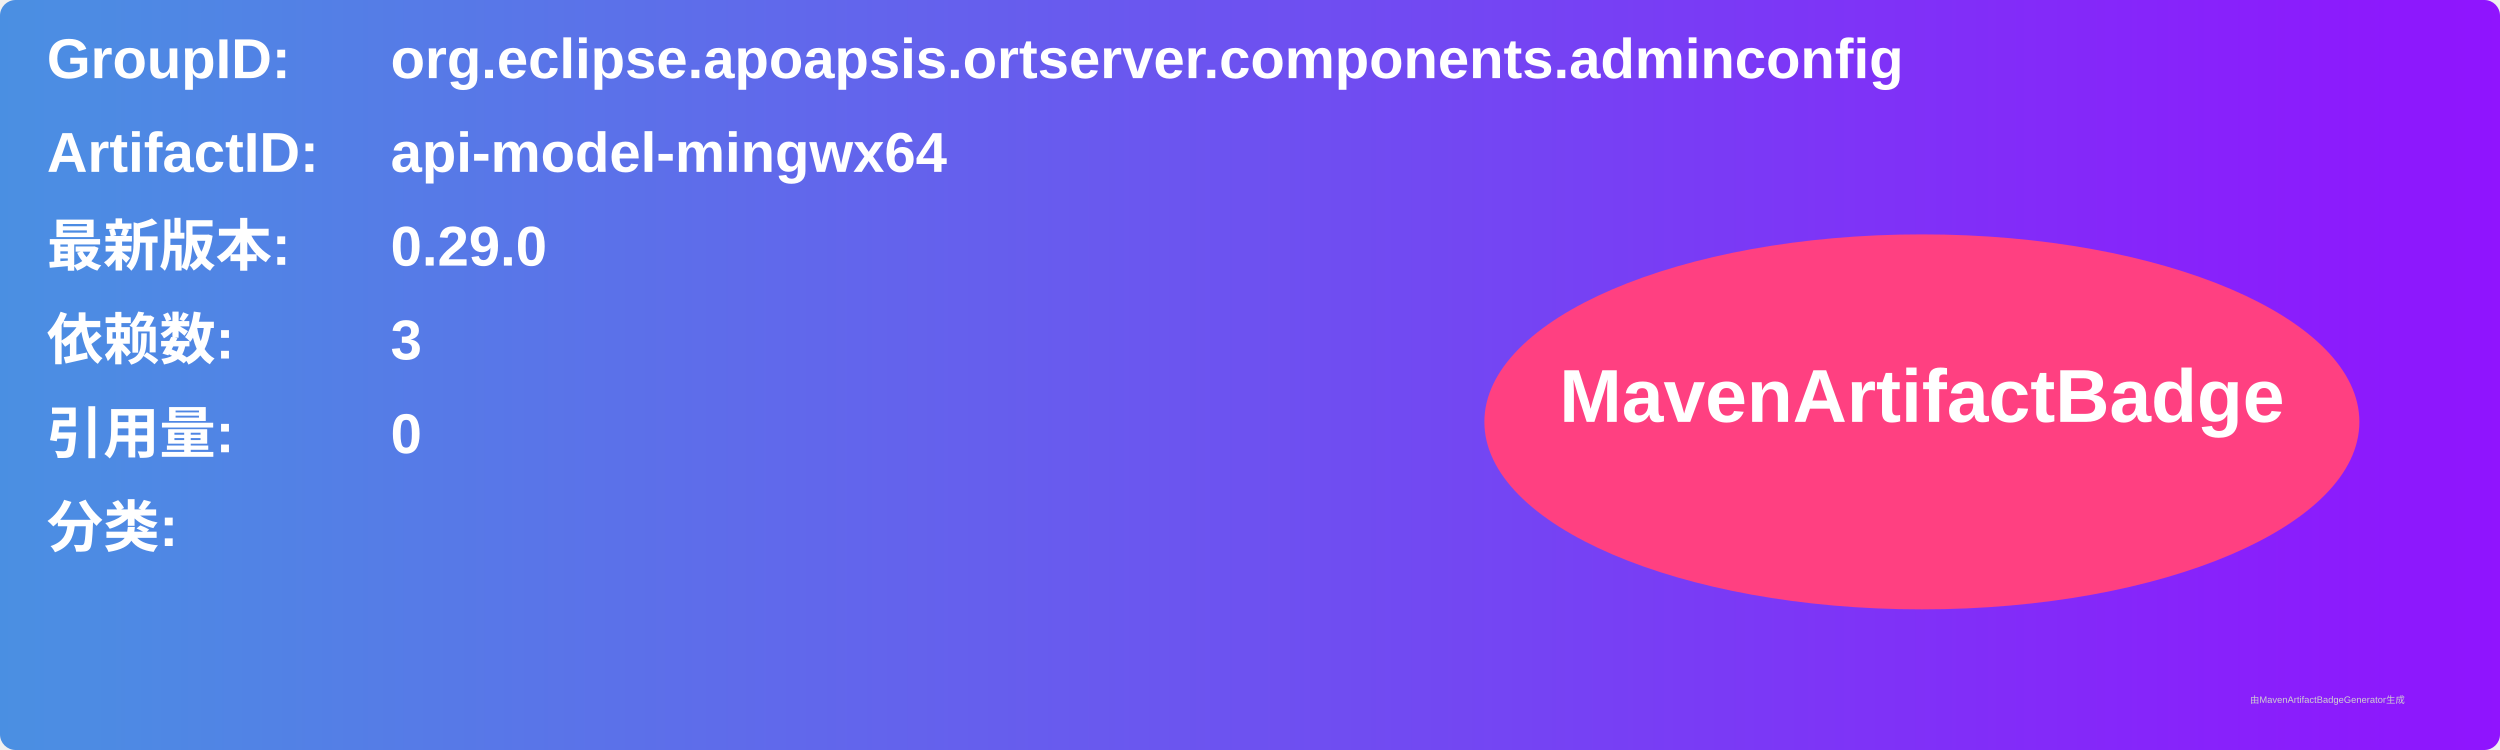
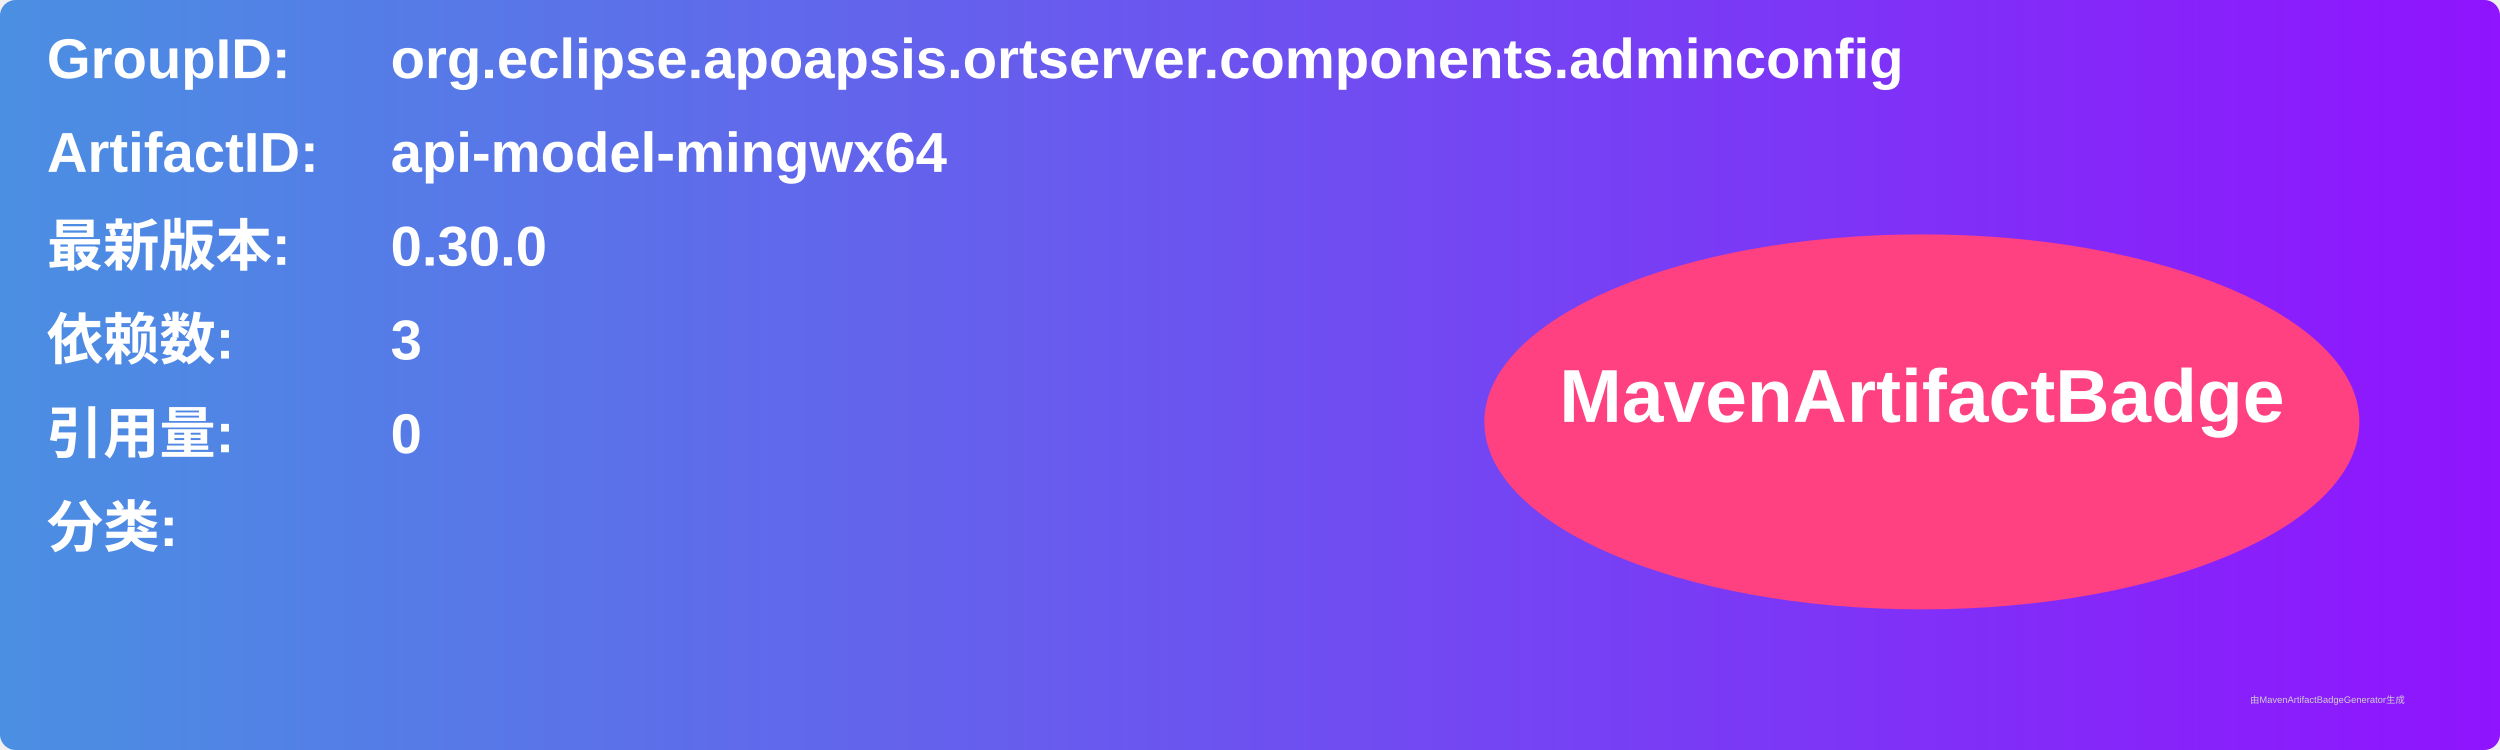
<svg xmlns="http://www.w3.org/2000/svg" width="800" height="240" viewBox="0 0 800 240">
  <linearGradient id="grad" x1="0%" y1="0%" x2="100%" y2="0%">
    <stop offset="0%" stop-color="#4a90e2" />
    <stop offset="100%" stop-color="#9013fe" />
  </linearGradient>
  <rect width="100%" height="100%" rx="5" ry="5" fill="url(#grad)" />
  <g transform="translate(15, 15)">
    <text x="0" y="10" font-family="Arial" font-size="18" fill="white" font-weight="bold" width="260">GroupID:</text>
    <text x="110" y="10" font-family="Arial" font-size="18" fill="white" font-weight="bold" width="460">org.eclipse.apoapsis.ortserver.components.adminconfig</text>
    <text x="0" y="40" font-family="Arial" font-size="18" fill="white" font-weight="bold" width="260">ArtifactID:</text>
    <text x="110" y="40" font-family="Arial" font-size="18" fill="white" font-weight="bold" width="460">api-model-mingwx64</text>
    <text x="0" y="70" font-family="Arial" font-size="18" fill="white" font-weight="bold">最新版本:</text>
    <text x="110" y="70" font-family="Arial" font-size="18" fill="white" font-weight="bold">
-       <tspan font-weight="bold">0.29.0</tspan>
+       <tspan font-weight="bold">0.30.0</tspan>
    </text>
    <text x="0" y="100" font-family="Arial" font-size="18" fill="white" font-weight="bold">依赖数: </text>
    <text x="110" y="100" font-family="Arial" font-size="18" fill="white">
      <tspan font-weight="bold">3</tspan>
    </text>
    <text x="0" y="130" font-family="Arial" font-size="18" fill="white" font-weight="bold">引用量: </text>
    <text x="110" y="130" font-family="Arial" font-size="18" fill="white">
      <tspan font-weight="bold">0</tspan>
    </text>
    <text x="0" y="160" font-family="Arial" font-size="18" fill="white" font-weight="bold">分类:</text>
    <text x="10" y="190" font-family="Arial" font-size="10" fill="white">
      <tspan font-weight="bold" />
    </text>
    <ellipse cx="600" cy="120" rx="140" ry="60" fill="#ff4081" />
    <text x="600" y="120" text-anchor="middle" font-family="Arial" font-size="24" fill="white" font-weight="bold">MavenArtifactBadge</text>
  </g>
  <text x="720" y="225" font-family="Arial" font-size="3" fill="#d0d0d0">由MavenArtifactBadgeGenerator生成</text>
</svg>
